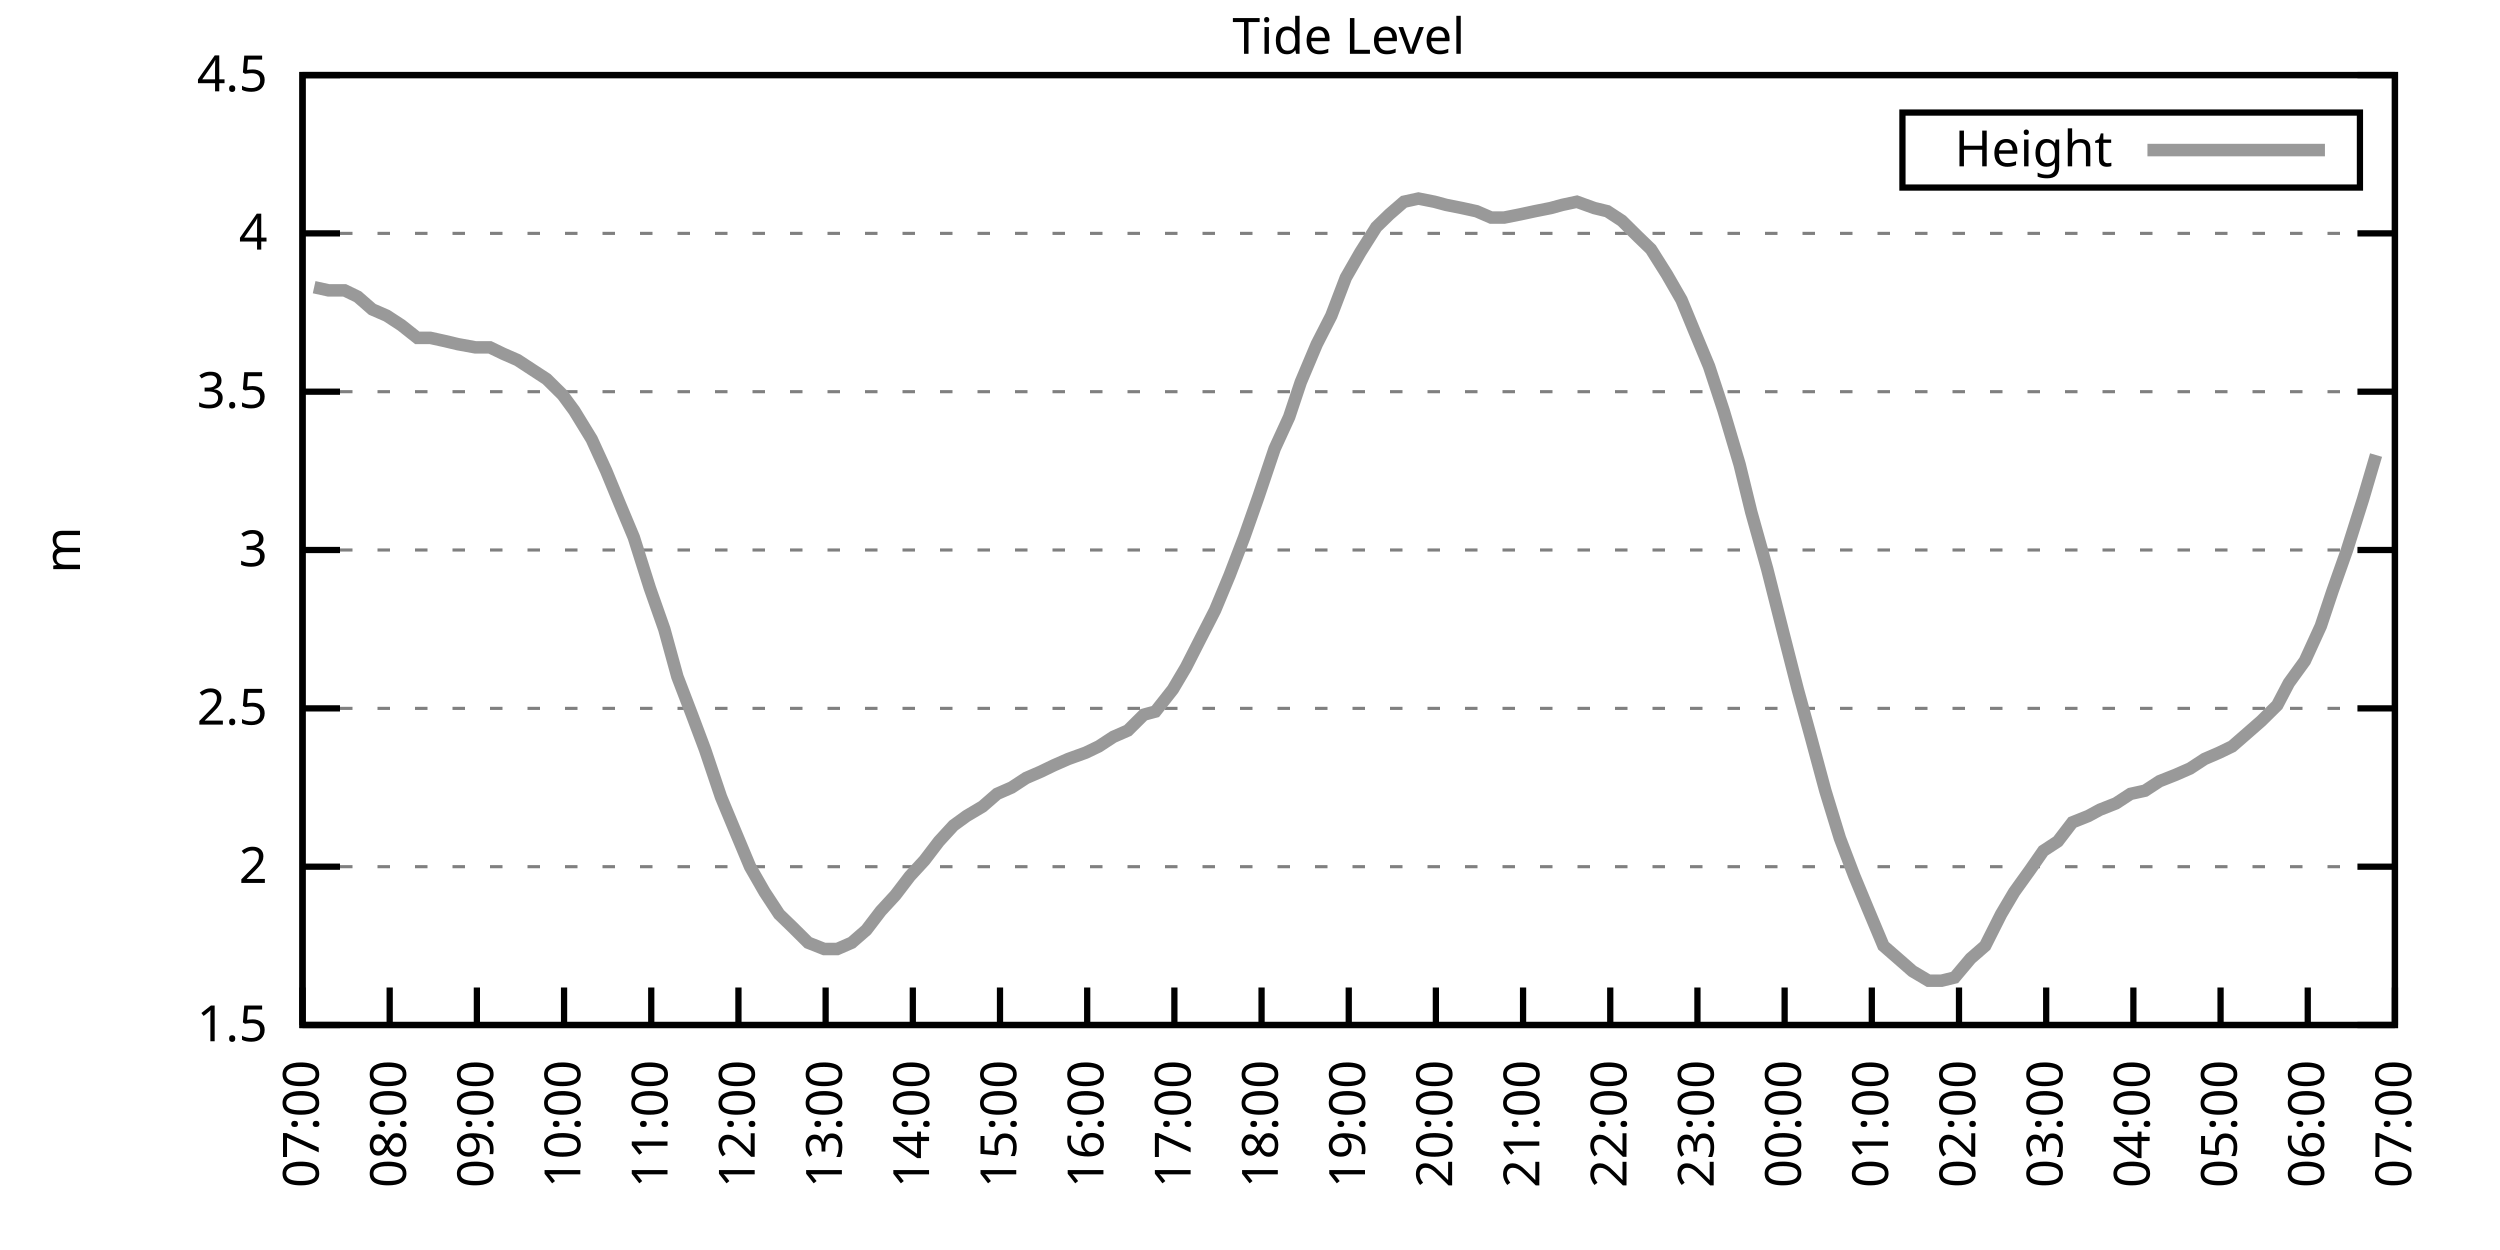
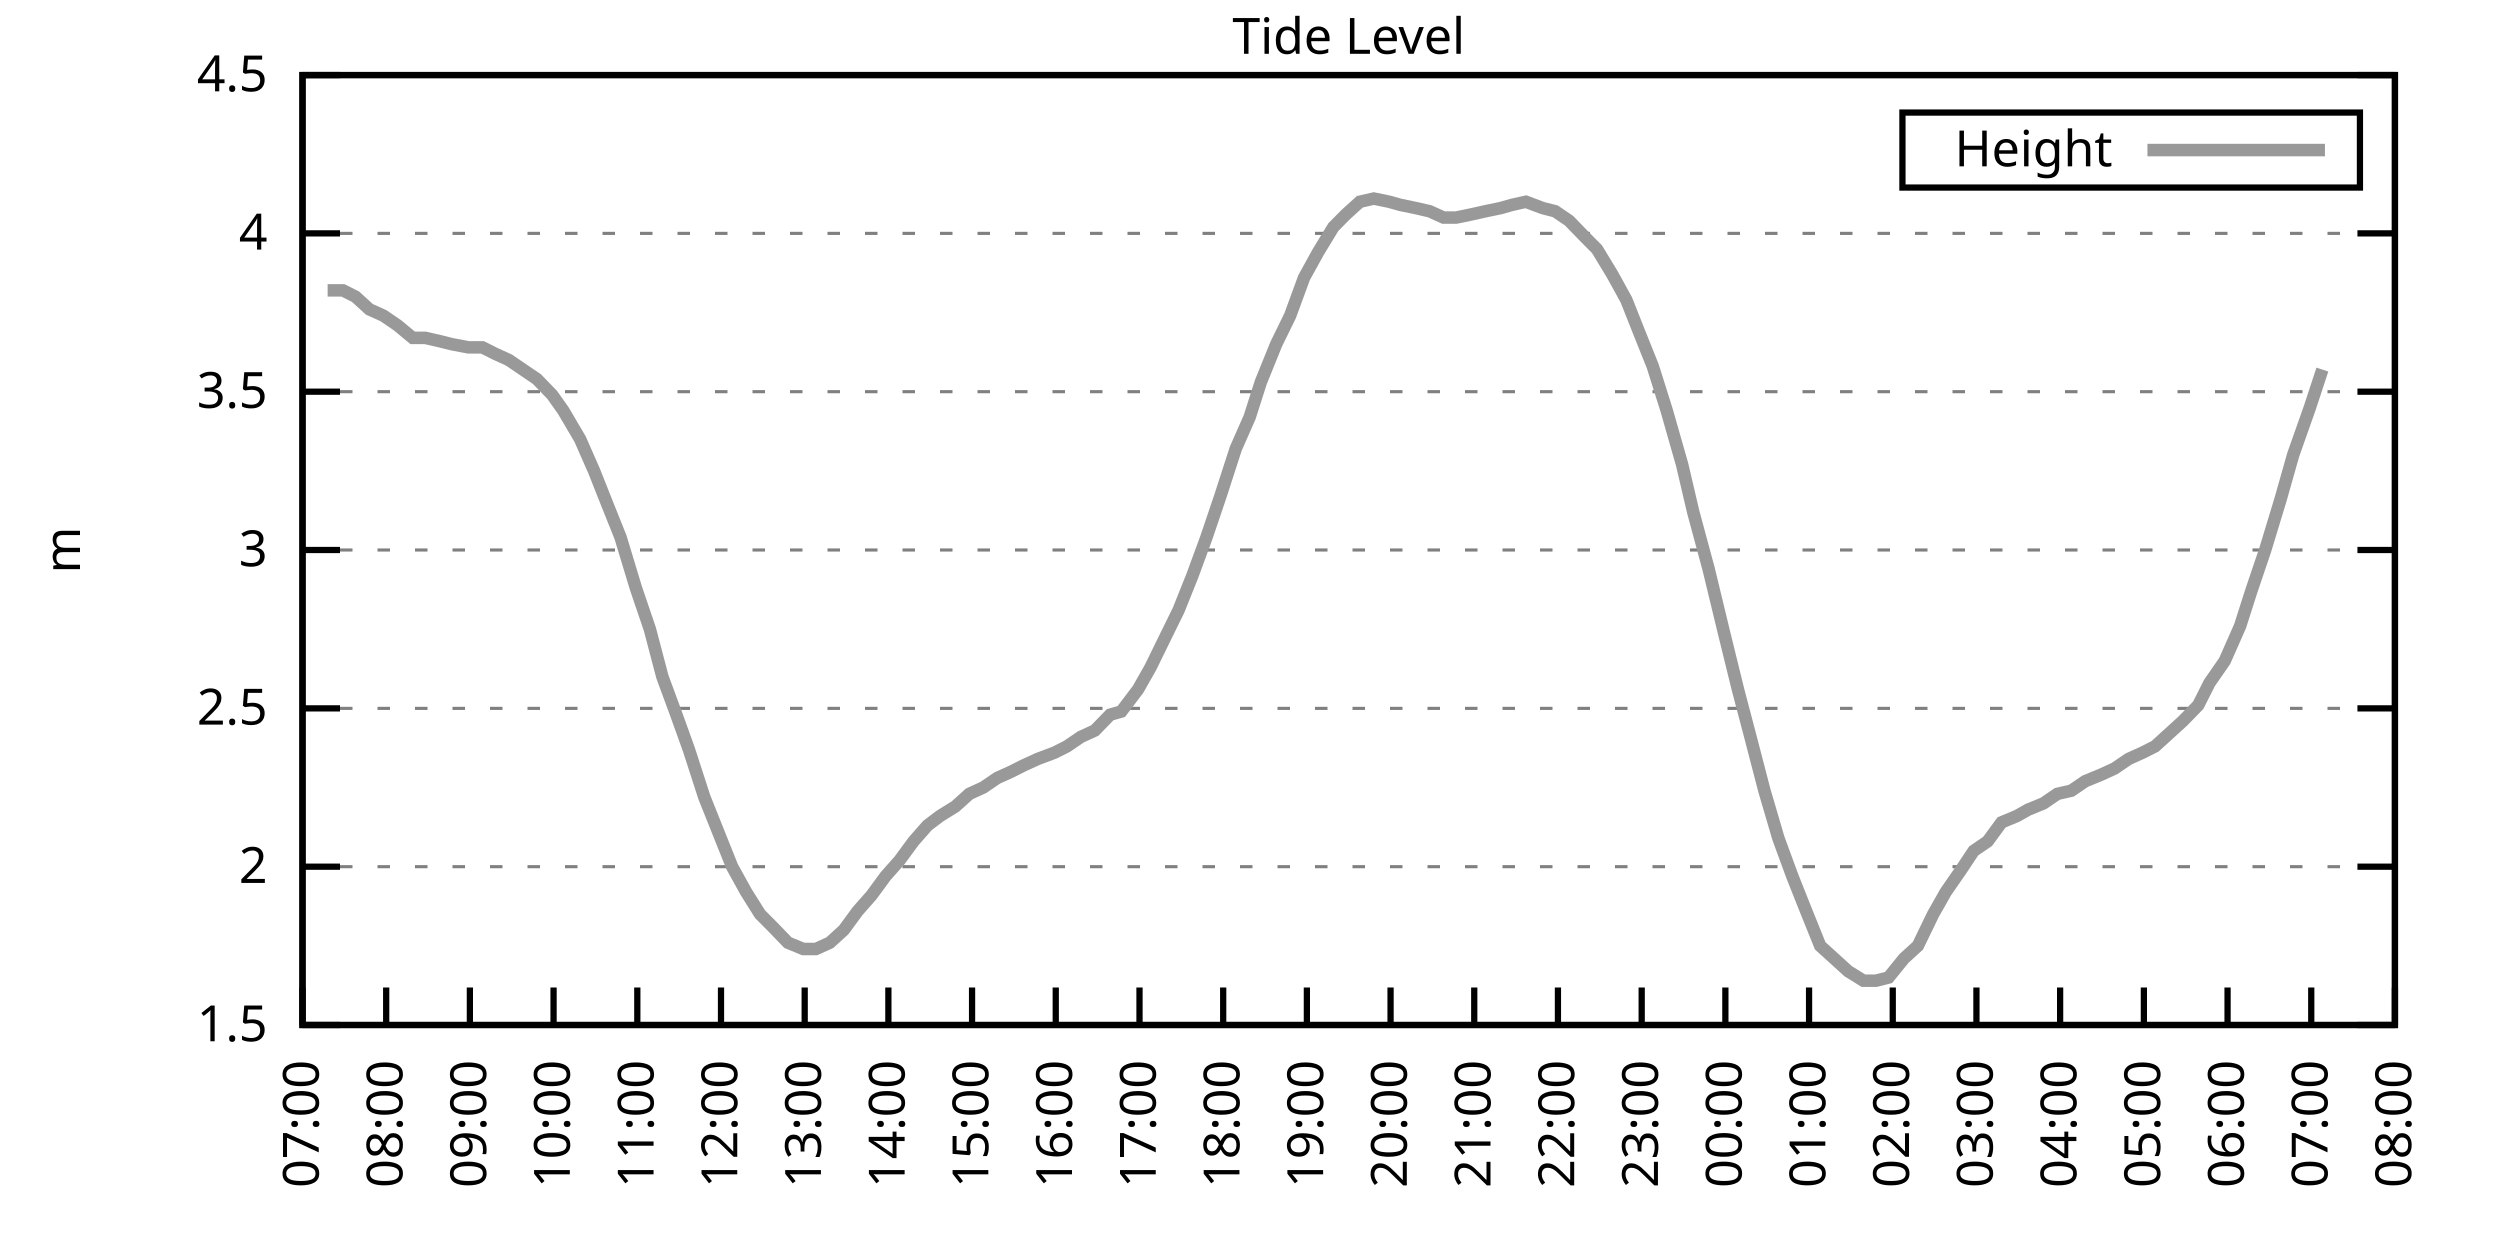
<svg xmlns="http://www.w3.org/2000/svg" xmlns:xlink="http://www.w3.org/1999/xlink" width="400" height="200" viewBox="0 0 400 200">
  <g id="gnuplot_canvas">
    <rect x="0" y="0" width="400" height="200" fill="none" />
    <defs>
      <circle id="gpDot" r="0.5" stroke-width="0.5" stroke="currentColor" />
      <path id="gpPt0" stroke-width="0.333" stroke="currentColor" d="M-1,0 h2 M0,-1 v2" />
      <path id="gpPt1" stroke-width="0.333" stroke="currentColor" d="M-1,-1 L1,1 M1,-1 L-1,1" />
      <path id="gpPt2" stroke-width="0.333" stroke="currentColor" d="M-1,0 L1,0 M0,-1 L0,1 M-1,-1 L1,1 M-1,1 L1,-1" />
      <rect id="gpPt3" stroke-width="0.333" stroke="currentColor" x="-1" y="-1" width="2" height="2" />
      <rect id="gpPt4" stroke-width="0.333" stroke="currentColor" fill="currentColor" x="-1" y="-1" width="2" height="2" />
      <circle id="gpPt5" stroke-width="0.333" stroke="currentColor" cx="0" cy="0" r="1" />
      <use xlink:href="#gpPt5" id="gpPt6" fill="currentColor" stroke="none" />
      <path id="gpPt7" stroke-width="0.333" stroke="currentColor" d="M0,-1.33 L-1.33,0.67 L1.33,0.67 z" />
      <use xlink:href="#gpPt7" id="gpPt8" fill="currentColor" stroke="none" />
      <use xlink:href="#gpPt7" id="gpPt9" stroke="currentColor" transform="rotate(180)" />
      <use xlink:href="#gpPt9" id="gpPt10" fill="currentColor" stroke="none" />
      <use xlink:href="#gpPt3" id="gpPt11" stroke="currentColor" transform="rotate(45)" />
      <use xlink:href="#gpPt11" id="gpPt12" fill="currentColor" stroke="none" />
      <path id="gpPt13" stroke-width="0.333" stroke="currentColor" d="M0,1.330 L1.265,0.411 L0.782,-1.067 L-0.782,-1.076 L-1.265,0.411 z" />
      <use xlink:href="#gpPt13" id="gpPt14" fill="currentColor" stroke="none" />
      <filter id="textbox" filterUnits="objectBoundingBox" x="0" y="0" height="1" width="1">
        <feFlood flood-color="white" flood-opacity="1" result="bgnd" />
        <feComposite in="SourceGraphic" in2="bgnd" operator="atop" />
      </filter>
      <filter id="greybox" filterUnits="objectBoundingBox" x="0" y="0" height="1" width="1">
        <feFlood flood-color="lightgrey" flood-opacity="1" result="grey" />
        <feComposite in="SourceGraphic" in2="grey" operator="atop" />
      </filter>
    </defs>
    <g fill="none" color="white" stroke="currentColor" stroke-width="1.00" stroke-linecap="butt" stroke-linejoin="miter">
</g>
    <g fill="none" color="black" stroke="currentColor" stroke-width="1.00" stroke-linecap="butt" stroke-linejoin="miter">
      <g stroke="none" shape-rendering="crispEdges">
        <polygon fill="rgb(255, 255, 255)" points="48.40,164.00 383.18,164.00 383.18,12.02 48.40,12.02 " />
      </g>
    </g>
    <g fill="none" color="black" stroke="currentColor" stroke-width="1.00" stroke-linecap="butt" stroke-linejoin="miter">
</g>
    <g fill="none" color="black" stroke="black" stroke-width="0.50" stroke-linecap="butt" stroke-linejoin="miter">
</g>
    <g fill="none" color="gray" stroke="currentColor" stroke-width="0.50" stroke-linecap="butt" stroke-linejoin="miter">
      <path stroke="gray" stroke-dasharray="2,4" class="gridline" d="M48.40,164.00 L383.19,164.00  " />
    </g>
    <g fill="none" color="gray" stroke="gray" stroke-width="1.00" stroke-linecap="butt" stroke-linejoin="miter">
</g>
    <g fill="none" color="black" stroke="currentColor" stroke-width="1.00" stroke-linecap="butt" stroke-linejoin="miter">
      <path stroke="black" d="M48.40,164.00 L54.40,164.00 M383.19,164.00 L377.19,164.00  " />
      <g transform="translate(42.80,166.60)" stroke="none" fill="black" font-family="Sans" font-size="8.00" text-anchor="end">
        <text>
          <tspan font-family="Sans"> 1.5</tspan>
        </text>
      </g>
    </g>
    <g fill="none" color="black" stroke="currentColor" stroke-width="1.00" stroke-linecap="butt" stroke-linejoin="miter">
</g>
    <g fill="none" color="black" stroke="black" stroke-width="0.50" stroke-linecap="butt" stroke-linejoin="miter">
</g>
    <g fill="none" color="gray" stroke="currentColor" stroke-width="0.50" stroke-linecap="butt" stroke-linejoin="miter">
      <path stroke="gray" stroke-dasharray="2,4" class="gridline" d="M48.40,138.67 L383.19,138.67  " />
    </g>
    <g fill="none" color="gray" stroke="gray" stroke-width="1.00" stroke-linecap="butt" stroke-linejoin="miter">
</g>
    <g fill="none" color="black" stroke="currentColor" stroke-width="1.00" stroke-linecap="butt" stroke-linejoin="miter">
      <path stroke="black" d="M48.40,138.67 L54.40,138.67 M383.19,138.67 L377.19,138.67  " />
      <g transform="translate(42.80,141.27)" stroke="none" fill="black" font-family="Sans" font-size="8.00" text-anchor="end">
        <text>
          <tspan font-family="Sans"> 2</tspan>
        </text>
      </g>
    </g>
    <g fill="none" color="black" stroke="currentColor" stroke-width="1.00" stroke-linecap="butt" stroke-linejoin="miter">
</g>
    <g fill="none" color="black" stroke="black" stroke-width="0.50" stroke-linecap="butt" stroke-linejoin="miter">
</g>
    <g fill="none" color="gray" stroke="currentColor" stroke-width="0.50" stroke-linecap="butt" stroke-linejoin="miter">
      <path stroke="gray" stroke-dasharray="2,4" class="gridline" d="M48.40,113.34 L383.19,113.34  " />
    </g>
    <g fill="none" color="gray" stroke="gray" stroke-width="1.00" stroke-linecap="butt" stroke-linejoin="miter">
</g>
    <g fill="none" color="black" stroke="currentColor" stroke-width="1.00" stroke-linecap="butt" stroke-linejoin="miter">
      <path stroke="black" d="M48.40,113.34 L54.40,113.34 M383.19,113.34 L377.19,113.34  " />
      <g transform="translate(42.80,115.94)" stroke="none" fill="black" font-family="Sans" font-size="8.00" text-anchor="end">
        <text>
          <tspan font-family="Sans"> 2.5</tspan>
        </text>
      </g>
    </g>
    <g fill="none" color="black" stroke="currentColor" stroke-width="1.00" stroke-linecap="butt" stroke-linejoin="miter">
</g>
    <g fill="none" color="black" stroke="black" stroke-width="0.50" stroke-linecap="butt" stroke-linejoin="miter">
</g>
    <g fill="none" color="gray" stroke="currentColor" stroke-width="0.50" stroke-linecap="butt" stroke-linejoin="miter">
      <path stroke="gray" stroke-dasharray="2,4" class="gridline" d="M48.40,88.00 L383.19,88.00  " />
    </g>
    <g fill="none" color="gray" stroke="gray" stroke-width="1.00" stroke-linecap="butt" stroke-linejoin="miter">
</g>
    <g fill="none" color="black" stroke="currentColor" stroke-width="1.00" stroke-linecap="butt" stroke-linejoin="miter">
      <path stroke="black" d="M48.40,88.00 L54.40,88.00 M383.19,88.00 L377.19,88.00  " />
      <g transform="translate(42.80,90.60)" stroke="none" fill="black" font-family="Sans" font-size="8.00" text-anchor="end">
        <text>
          <tspan font-family="Sans"> 3</tspan>
        </text>
      </g>
    </g>
    <g fill="none" color="black" stroke="currentColor" stroke-width="1.00" stroke-linecap="butt" stroke-linejoin="miter">
</g>
    <g fill="none" color="black" stroke="black" stroke-width="0.50" stroke-linecap="butt" stroke-linejoin="miter">
</g>
    <g fill="none" color="gray" stroke="currentColor" stroke-width="0.50" stroke-linecap="butt" stroke-linejoin="miter">
      <path stroke="gray" stroke-dasharray="2,4" class="gridline" d="M48.40,62.67 L383.19,62.67  " />
    </g>
    <g fill="none" color="gray" stroke="gray" stroke-width="1.00" stroke-linecap="butt" stroke-linejoin="miter">
</g>
    <g fill="none" color="black" stroke="currentColor" stroke-width="1.00" stroke-linecap="butt" stroke-linejoin="miter">
      <path stroke="black" d="M48.40,62.67 L54.40,62.67 M383.19,62.67 L377.19,62.67  " />
      <g transform="translate(42.80,65.27)" stroke="none" fill="black" font-family="Sans" font-size="8.00" text-anchor="end">
        <text>
          <tspan font-family="Sans"> 3.5</tspan>
        </text>
      </g>
    </g>
    <g fill="none" color="black" stroke="currentColor" stroke-width="1.00" stroke-linecap="butt" stroke-linejoin="miter">
</g>
    <g fill="none" color="black" stroke="black" stroke-width="0.50" stroke-linecap="butt" stroke-linejoin="miter">
</g>
    <g fill="none" color="gray" stroke="currentColor" stroke-width="0.50" stroke-linecap="butt" stroke-linejoin="miter">
      <path stroke="gray" stroke-dasharray="2,4" class="gridline" d="M48.40,37.34 L383.19,37.34  " />
    </g>
    <g fill="none" color="gray" stroke="gray" stroke-width="1.00" stroke-linecap="butt" stroke-linejoin="miter">
</g>
    <g fill="none" color="black" stroke="currentColor" stroke-width="1.00" stroke-linecap="butt" stroke-linejoin="miter">
      <path stroke="black" d="M48.40,37.34 L54.40,37.34 M383.19,37.34 L377.19,37.34  " />
      <g transform="translate(42.80,39.94)" stroke="none" fill="black" font-family="Sans" font-size="8.00" text-anchor="end">
        <text>
          <tspan font-family="Sans"> 4</tspan>
        </text>
      </g>
    </g>
    <g fill="none" color="black" stroke="currentColor" stroke-width="1.00" stroke-linecap="butt" stroke-linejoin="miter">
</g>
    <g fill="none" color="black" stroke="black" stroke-width="0.50" stroke-linecap="butt" stroke-linejoin="miter">
</g>
    <g fill="none" color="gray" stroke="currentColor" stroke-width="0.50" stroke-linecap="butt" stroke-linejoin="miter">
      <path stroke="gray" stroke-dasharray="2,4" class="gridline" d="M48.40,12.01 L383.19,12.01  " />
    </g>
    <g fill="none" color="gray" stroke="gray" stroke-width="1.00" stroke-linecap="butt" stroke-linejoin="miter">
</g>
    <g fill="none" color="black" stroke="currentColor" stroke-width="1.00" stroke-linecap="butt" stroke-linejoin="miter">
      <path stroke="black" d="M48.40,12.01 L54.40,12.01 M383.19,12.01 L377.19,12.01  " />
      <g transform="translate(42.80,14.61)" stroke="none" fill="black" font-family="Sans" font-size="8.00" text-anchor="end">
        <text>
          <tspan font-family="Sans"> 4.5</tspan>
        </text>
      </g>
    </g>
    <g fill="none" color="black" stroke="currentColor" stroke-width="1.00" stroke-linecap="butt" stroke-linejoin="miter">
      <path stroke="black" d="M48.40,164.00 L48.40,158.00  " />
      <g transform="translate(51.00,169.60) rotate(270.00)" stroke="none" fill="black" font-family="Sans" font-size="8.00" text-anchor="end">
        <text>
          <tspan font-family="Sans">07:00</tspan>
        </text>
      </g>
    </g>
    <g fill="none" color="black" stroke="currentColor" stroke-width="1.00" stroke-linecap="butt" stroke-linejoin="miter">
-       <path stroke="black" d="M62.35,164.00 L62.35,158.00  " />
-       <g transform="translate(64.95,169.60) rotate(270.00)" stroke="none" fill="black" font-family="Sans" font-size="8.00" text-anchor="end">
+       <path stroke="black" d="M61.79,164.00 L61.79,158.00  " />
+       <g transform="translate(64.39,169.60) rotate(270.00)" stroke="none" fill="black" font-family="Sans" font-size="8.00" text-anchor="end">
        <text>
          <tspan font-family="Sans">08:00</tspan>
        </text>
      </g>
    </g>
    <g fill="none" color="black" stroke="currentColor" stroke-width="1.00" stroke-linecap="butt" stroke-linejoin="miter">
-       <path stroke="black" d="M76.30,164.00 L76.30,158.00  " />
-       <g transform="translate(78.90,169.60) rotate(270.00)" stroke="none" fill="black" font-family="Sans" font-size="8.00" text-anchor="end">
+       <path stroke="black" d="M75.18,164.00 L75.18,158.00  " />
+       <g transform="translate(77.78,169.60) rotate(270.00)" stroke="none" fill="black" font-family="Sans" font-size="8.00" text-anchor="end">
        <text>
          <tspan font-family="Sans">09:00</tspan>
        </text>
      </g>
    </g>
    <g fill="none" color="black" stroke="currentColor" stroke-width="1.00" stroke-linecap="butt" stroke-linejoin="miter">
-       <path stroke="black" d="M90.25,164.00 L90.25,158.00  " />
-       <g transform="translate(92.85,169.60) rotate(270.00)" stroke="none" fill="black" font-family="Sans" font-size="8.00" text-anchor="end">
+       <path stroke="black" d="M88.57,164.00 L88.57,158.00  " />
+       <g transform="translate(91.17,169.60) rotate(270.00)" stroke="none" fill="black" font-family="Sans" font-size="8.00" text-anchor="end">
        <text>
          <tspan font-family="Sans">10:00</tspan>
        </text>
      </g>
    </g>
    <g fill="none" color="black" stroke="currentColor" stroke-width="1.00" stroke-linecap="butt" stroke-linejoin="miter">
-       <path stroke="black" d="M104.20,164.00 L104.20,158.00  " />
-       <g transform="translate(106.80,169.60) rotate(270.00)" stroke="none" fill="black" font-family="Sans" font-size="8.00" text-anchor="end">
+       <path stroke="black" d="M101.97,164.00 L101.97,158.00  " />
+       <g transform="translate(104.57,169.60) rotate(270.00)" stroke="none" fill="black" font-family="Sans" font-size="8.00" text-anchor="end">
        <text>
          <tspan font-family="Sans">11:00</tspan>
        </text>
      </g>
    </g>
    <g fill="none" color="black" stroke="currentColor" stroke-width="1.00" stroke-linecap="butt" stroke-linejoin="miter">
-       <path stroke="black" d="M118.15,164.00 L118.15,158.00  " />
-       <g transform="translate(120.75,169.60) rotate(270.00)" stroke="none" fill="black" font-family="Sans" font-size="8.00" text-anchor="end">
+       <path stroke="black" d="M115.36,164.00 L115.36,158.00  " />
+       <g transform="translate(117.96,169.60) rotate(270.00)" stroke="none" fill="black" font-family="Sans" font-size="8.00" text-anchor="end">
        <text>
          <tspan font-family="Sans">12:00</tspan>
        </text>
      </g>
    </g>
    <g fill="none" color="black" stroke="currentColor" stroke-width="1.00" stroke-linecap="butt" stroke-linejoin="miter">
-       <path stroke="black" d="M132.10,164.00 L132.10,158.00  " />
-       <g transform="translate(134.70,169.60) rotate(270.00)" stroke="none" fill="black" font-family="Sans" font-size="8.00" text-anchor="end">
+       <path stroke="black" d="M128.75,164.00 L128.75,158.00  " />
+       <g transform="translate(131.35,169.60) rotate(270.00)" stroke="none" fill="black" font-family="Sans" font-size="8.00" text-anchor="end">
        <text>
          <tspan font-family="Sans">13:00</tspan>
        </text>
      </g>
    </g>
    <g fill="none" color="black" stroke="currentColor" stroke-width="1.00" stroke-linecap="butt" stroke-linejoin="miter">
-       <path stroke="black" d="M146.05,164.00 L146.05,158.00  " />
-       <g transform="translate(148.65,169.60) rotate(270.00)" stroke="none" fill="black" font-family="Sans" font-size="8.00" text-anchor="end">
+       <path stroke="black" d="M142.14,164.00 L142.14,158.00  " />
+       <g transform="translate(144.74,169.60) rotate(270.00)" stroke="none" fill="black" font-family="Sans" font-size="8.00" text-anchor="end">
        <text>
          <tspan font-family="Sans">14:00</tspan>
        </text>
      </g>
    </g>
    <g fill="none" color="black" stroke="currentColor" stroke-width="1.00" stroke-linecap="butt" stroke-linejoin="miter">
-       <path stroke="black" d="M160.00,164.00 L160.00,158.00  " />
-       <g transform="translate(162.60,169.60) rotate(270.00)" stroke="none" fill="black" font-family="Sans" font-size="8.00" text-anchor="end">
+       <path stroke="black" d="M155.53,164.00 L155.53,158.00  " />
+       <g transform="translate(158.13,169.60) rotate(270.00)" stroke="none" fill="black" font-family="Sans" font-size="8.00" text-anchor="end">
        <text>
          <tspan font-family="Sans">15:00</tspan>
        </text>
      </g>
    </g>
    <g fill="none" color="black" stroke="currentColor" stroke-width="1.00" stroke-linecap="butt" stroke-linejoin="miter">
-       <path stroke="black" d="M173.95,164.00 L173.95,158.00  " />
-       <g transform="translate(176.55,169.60) rotate(270.00)" stroke="none" fill="black" font-family="Sans" font-size="8.00" text-anchor="end">
+       <path stroke="black" d="M168.92,164.00 L168.92,158.00  " />
+       <g transform="translate(171.52,169.60) rotate(270.00)" stroke="none" fill="black" font-family="Sans" font-size="8.00" text-anchor="end">
        <text>
          <tspan font-family="Sans">16:00</tspan>
        </text>
      </g>
    </g>
    <g fill="none" color="black" stroke="currentColor" stroke-width="1.00" stroke-linecap="butt" stroke-linejoin="miter">
-       <path stroke="black" d="M187.90,164.00 L187.90,158.00  " />
-       <g transform="translate(190.50,169.60) rotate(270.00)" stroke="none" fill="black" font-family="Sans" font-size="8.00" text-anchor="end">
+       <path stroke="black" d="M182.32,164.00 L182.32,158.00  " />
+       <g transform="translate(184.92,169.60) rotate(270.00)" stroke="none" fill="black" font-family="Sans" font-size="8.00" text-anchor="end">
        <text>
          <tspan font-family="Sans">17:00</tspan>
        </text>
      </g>
    </g>
    <g fill="none" color="black" stroke="currentColor" stroke-width="1.00" stroke-linecap="butt" stroke-linejoin="miter">
-       <path stroke="black" d="M201.85,164.00 L201.85,158.00  " />
-       <g transform="translate(204.45,169.60) rotate(270.00)" stroke="none" fill="black" font-family="Sans" font-size="8.00" text-anchor="end">
+       <path stroke="black" d="M195.71,164.00 L195.71,158.00  " />
+       <g transform="translate(198.31,169.60) rotate(270.00)" stroke="none" fill="black" font-family="Sans" font-size="8.00" text-anchor="end">
        <text>
          <tspan font-family="Sans">18:00</tspan>
        </text>
      </g>
    </g>
    <g fill="none" color="black" stroke="currentColor" stroke-width="1.00" stroke-linecap="butt" stroke-linejoin="miter">
-       <path stroke="black" d="M215.80,164.00 L215.80,158.00  " />
-       <g transform="translate(218.40,169.60) rotate(270.00)" stroke="none" fill="black" font-family="Sans" font-size="8.00" text-anchor="end">
+       <path stroke="black" d="M209.10,164.00 L209.10,158.00  " />
+       <g transform="translate(211.70,169.60) rotate(270.00)" stroke="none" fill="black" font-family="Sans" font-size="8.00" text-anchor="end">
        <text>
          <tspan font-family="Sans">19:00</tspan>
        </text>
      </g>
    </g>
    <g fill="none" color="black" stroke="currentColor" stroke-width="1.00" stroke-linecap="butt" stroke-linejoin="miter">
-       <path stroke="black" d="M229.74,164.00 L229.74,158.00  " />
-       <g transform="translate(232.34,169.60) rotate(270.00)" stroke="none" fill="black" font-family="Sans" font-size="8.00" text-anchor="end">
+       <path stroke="black" d="M222.49,164.00 L222.49,158.00  " />
+       <g transform="translate(225.09,169.60) rotate(270.00)" stroke="none" fill="black" font-family="Sans" font-size="8.00" text-anchor="end">
        <text>
          <tspan font-family="Sans">20:00</tspan>
        </text>
      </g>
    </g>
    <g fill="none" color="black" stroke="currentColor" stroke-width="1.00" stroke-linecap="butt" stroke-linejoin="miter">
-       <path stroke="black" d="M243.69,164.00 L243.69,158.00  " />
-       <g transform="translate(246.29,169.60) rotate(270.00)" stroke="none" fill="black" font-family="Sans" font-size="8.00" text-anchor="end">
+       <path stroke="black" d="M235.88,164.00 L235.88,158.00  " />
+       <g transform="translate(238.48,169.60) rotate(270.00)" stroke="none" fill="black" font-family="Sans" font-size="8.00" text-anchor="end">
        <text>
          <tspan font-family="Sans">21:00</tspan>
        </text>
      </g>
    </g>
    <g fill="none" color="black" stroke="currentColor" stroke-width="1.00" stroke-linecap="butt" stroke-linejoin="miter">
-       <path stroke="black" d="M257.64,164.00 L257.64,158.00  " />
-       <g transform="translate(260.24,169.60) rotate(270.00)" stroke="none" fill="black" font-family="Sans" font-size="8.00" text-anchor="end">
+       <path stroke="black" d="M249.27,164.00 L249.27,158.00  " />
+       <g transform="translate(251.87,169.60) rotate(270.00)" stroke="none" fill="black" font-family="Sans" font-size="8.00" text-anchor="end">
        <text>
          <tspan font-family="Sans">22:00</tspan>
        </text>
      </g>
    </g>
    <g fill="none" color="black" stroke="currentColor" stroke-width="1.00" stroke-linecap="butt" stroke-linejoin="miter">
-       <path stroke="black" d="M271.59,164.00 L271.59,158.00  " />
-       <g transform="translate(274.19,169.60) rotate(270.00)" stroke="none" fill="black" font-family="Sans" font-size="8.00" text-anchor="end">
+       <path stroke="black" d="M262.67,164.00 L262.67,158.00  " />
+       <g transform="translate(265.27,169.60) rotate(270.00)" stroke="none" fill="black" font-family="Sans" font-size="8.00" text-anchor="end">
        <text>
          <tspan font-family="Sans">23:00</tspan>
        </text>
      </g>
    </g>
    <g fill="none" color="black" stroke="currentColor" stroke-width="1.00" stroke-linecap="butt" stroke-linejoin="miter">
-       <path stroke="black" d="M285.54,164.00 L285.54,158.00  " />
-       <g transform="translate(288.14,169.60) rotate(270.00)" stroke="none" fill="black" font-family="Sans" font-size="8.00" text-anchor="end">
+       <path stroke="black" d="M276.06,164.00 L276.06,158.00  " />
+       <g transform="translate(278.66,169.60) rotate(270.00)" stroke="none" fill="black" font-family="Sans" font-size="8.00" text-anchor="end">
        <text>
          <tspan font-family="Sans">00:00</tspan>
        </text>
      </g>
    </g>
    <g fill="none" color="black" stroke="currentColor" stroke-width="1.00" stroke-linecap="butt" stroke-linejoin="miter">
-       <path stroke="black" d="M299.49,164.00 L299.49,158.00  " />
-       <g transform="translate(302.09,169.60) rotate(270.00)" stroke="none" fill="black" font-family="Sans" font-size="8.00" text-anchor="end">
+       <path stroke="black" d="M289.45,164.00 L289.45,158.00  " />
+       <g transform="translate(292.05,169.60) rotate(270.00)" stroke="none" fill="black" font-family="Sans" font-size="8.00" text-anchor="end">
        <text>
          <tspan font-family="Sans">01:00</tspan>
        </text>
      </g>
    </g>
    <g fill="none" color="black" stroke="currentColor" stroke-width="1.00" stroke-linecap="butt" stroke-linejoin="miter">
-       <path stroke="black" d="M313.44,164.00 L313.44,158.00  " />
-       <g transform="translate(316.04,169.60) rotate(270.00)" stroke="none" fill="black" font-family="Sans" font-size="8.00" text-anchor="end">
+       <path stroke="black" d="M302.84,164.00 L302.84,158.00  " />
+       <g transform="translate(305.44,169.60) rotate(270.00)" stroke="none" fill="black" font-family="Sans" font-size="8.00" text-anchor="end">
        <text>
          <tspan font-family="Sans">02:00</tspan>
        </text>
      </g>
    </g>
    <g fill="none" color="black" stroke="currentColor" stroke-width="1.00" stroke-linecap="butt" stroke-linejoin="miter">
-       <path stroke="black" d="M327.39,164.00 L327.39,158.00  " />
-       <g transform="translate(329.99,169.60) rotate(270.00)" stroke="none" fill="black" font-family="Sans" font-size="8.00" text-anchor="end">
+       <path stroke="black" d="M316.23,164.00 L316.23,158.00  " />
+       <g transform="translate(318.83,169.60) rotate(270.00)" stroke="none" fill="black" font-family="Sans" font-size="8.00" text-anchor="end">
        <text>
          <tspan font-family="Sans">03:00</tspan>
        </text>
      </g>
    </g>
    <g fill="none" color="black" stroke="currentColor" stroke-width="1.00" stroke-linecap="butt" stroke-linejoin="miter">
-       <path stroke="black" d="M341.34,164.00 L341.34,158.00  " />
-       <g transform="translate(343.94,169.60) rotate(270.00)" stroke="none" fill="black" font-family="Sans" font-size="8.00" text-anchor="end">
+       <path stroke="black" d="M329.62,164.00 L329.62,158.00  " />
+       <g transform="translate(332.22,169.60) rotate(270.00)" stroke="none" fill="black" font-family="Sans" font-size="8.00" text-anchor="end">
        <text>
          <tspan font-family="Sans">04:00</tspan>
        </text>
      </g>
    </g>
    <g fill="none" color="black" stroke="currentColor" stroke-width="1.00" stroke-linecap="butt" stroke-linejoin="miter">
-       <path stroke="black" d="M355.29,164.00 L355.29,158.00  " />
-       <g transform="translate(357.89,169.60) rotate(270.00)" stroke="none" fill="black" font-family="Sans" font-size="8.00" text-anchor="end">
+       <path stroke="black" d="M343.02,164.00 L343.02,158.00  " />
+       <g transform="translate(345.62,169.60) rotate(270.00)" stroke="none" fill="black" font-family="Sans" font-size="8.00" text-anchor="end">
        <text>
          <tspan font-family="Sans">05:00</tspan>
        </text>
      </g>
    </g>
    <g fill="none" color="black" stroke="currentColor" stroke-width="1.00" stroke-linecap="butt" stroke-linejoin="miter">
-       <path stroke="black" d="M369.24,164.00 L369.24,158.00  " />
-       <g transform="translate(371.84,169.60) rotate(270.00)" stroke="none" fill="black" font-family="Sans" font-size="8.00" text-anchor="end">
+       <path stroke="black" d="M356.41,164.00 L356.41,158.00  " />
+       <g transform="translate(359.01,169.60) rotate(270.00)" stroke="none" fill="black" font-family="Sans" font-size="8.00" text-anchor="end">
        <text>
          <tspan font-family="Sans">06:00</tspan>
+         </text>
+       </g>
+     </g>
+     <g fill="none" color="black" stroke="currentColor" stroke-width="1.00" stroke-linecap="butt" stroke-linejoin="miter">
+       <path stroke="black" d="M369.80,164.00 L369.80,158.00  " />
+       <g transform="translate(372.40,169.60) rotate(270.00)" stroke="none" fill="black" font-family="Sans" font-size="8.00" text-anchor="end">
+         <text>
+           <tspan font-family="Sans">07:00</tspan>
        </text>
      </g>
    </g>
    <g fill="none" color="black" stroke="currentColor" stroke-width="1.00" stroke-linecap="butt" stroke-linejoin="miter">
      <path stroke="black" d="M383.19,164.00 L383.19,158.00  " />
      <g transform="translate(385.79,169.60) rotate(270.00)" stroke="none" fill="black" font-family="Sans" font-size="8.00" text-anchor="end">
        <text>
-           <tspan font-family="Sans">07:00</tspan>
+           <tspan font-family="Sans">08:00</tspan>
        </text>
      </g>
    </g>
    <g fill="none" color="black" stroke="currentColor" stroke-width="1.00" stroke-linecap="butt" stroke-linejoin="miter">
</g>
    <g fill="none" color="black" stroke="currentColor" stroke-width="1.00" stroke-linecap="butt" stroke-linejoin="miter">
      <path stroke="black" d="M48.40,12.01 L48.40,164.00 L383.19,164.00 L383.19,12.01 L48.40,12.01 Z  " />
    </g>
    <g fill="none" color="black" stroke="currentColor" stroke-width="1.00" stroke-linecap="butt" stroke-linejoin="miter">
</g>
    <g fill="none" color="black" stroke="currentColor" stroke-width="1.00" stroke-linecap="butt" stroke-linejoin="miter">
      <path stroke="black" d="M304.39,30.01 L304.39,18.01 L377.59,18.01 L377.59,30.01 L304.39,30.01 Z  " />
    </g>
    <g id="Tide_level_plot_1">
      <g fill="none" color="white" stroke="black" stroke-width="2.00" stroke-linecap="butt" stroke-linejoin="miter">
</g>
      <g fill="none" color="black" stroke="currentColor" stroke-width="2.00" stroke-linecap="butt" stroke-linejoin="miter">
        <g transform="translate(337.99,26.61)" stroke="none" fill="black" font-family="Sans" font-size="8.00" text-anchor="end">
          <text>
            <tspan font-family="Sans">Height</tspan>
          </text>
        </g>
      </g>
      <g fill="none" color="black" stroke="currentColor" stroke-width="2.00" stroke-linecap="butt" stroke-linejoin="miter">
-         <path stroke="rgb(153, 153, 153)" d="M343.59,24.01 L371.99,24.01 M50.26,45.95 L52.58,46.46 L55.14,46.46 L57.23,47.47 L59.56,49.50 L61.88,50.51   L64.21,52.03 L66.77,54.06 L68.86,54.06 L71.18,54.57 L73.28,55.07 L76.07,55.58 L78.39,55.58 L80.48,56.59   L82.81,57.61 L85.13,59.13 L87.46,60.65 L90.02,63.18 L91.88,65.71 L94.67,70.27 L96.99,75.34 L99.08,80.41   L101.41,85.98 L103.97,94.08 L106.29,100.67 L108.38,108.27 L110.71,114.35 L112.80,119.92 L115.36,127.52 L117.68,133.10   L120.01,138.67 L122.33,142.72 L124.66,146.27 L126.75,148.29 L129.31,150.83 L131.87,151.84 L133.96,151.84 L136.28,150.83   L138.61,148.80 L140.93,145.76 L143.26,143.23 L145.58,140.19 L147.91,137.66 L150.23,134.62 L152.56,132.08 L154.65,130.56   L157.21,129.04 L159.53,127.02 L161.86,126.00 L164.18,124.48 L166.51,123.47 L168.60,122.46 L170.92,121.44 L173.71,120.43   L175.81,119.42 L178.13,117.90 L180.46,116.88 L183.01,114.35 L184.87,113.84 L187.66,110.30 L189.76,106.75 L192.08,102.19   L194.41,97.63 L196.73,92.06 L199.06,85.98 L201.38,79.39 L203.94,71.79 L206.26,66.73 L208.12,61.15 L210.68,55.07   L213.01,50.51 L215.33,44.43 L217.65,40.38 L220.21,36.33 L222.30,34.30 L224.63,32.28 L226.95,31.77 L229.51,32.28   L231.37,32.78 L233.93,33.29 L236.25,33.80 L238.58,34.81 L240.67,34.81 L243.23,34.30 L245.55,33.80 L248.11,33.29   L249.97,32.78 L252.30,32.28 L255.09,33.29 L257.18,33.80 L259.50,35.32 L262.06,37.85 L264.15,39.87 L266.71,43.93   L269.04,47.98 L271.13,53.05 L273.45,58.62 L275.78,65.71 L278.34,74.33 L280.20,81.93 L282.75,91.04 L285.31,101.18   L287.64,110.30 L289.73,117.90 L292.05,126.51 L294.38,134.11 L296.70,140.19 L298.80,145.25 L301.35,151.33 L303.68,153.36   L306.00,155.39 L308.56,156.91 L310.65,156.91 L312.74,156.40 L315.30,153.36 L317.63,151.33 L320.18,146.27 L322.28,142.72   L324.83,139.17 L326.93,136.14 L329.25,134.62 L331.58,131.58 L334.13,130.56 L335.99,129.55 L338.55,128.54 L340.88,127.02   L343.20,126.51 L345.53,124.99 L348.08,123.98 L350.41,122.96 L352.73,121.44 L355.06,120.43 L357.15,119.42 L359.48,117.39   L361.80,115.36 L364.36,112.83 L366.22,109.28 L368.78,105.74 L371.33,100.16 L373.19,94.59 L375.52,88.00 L378.08,79.90   L380.17,72.81  " />
+         <path stroke="rgb(153, 153, 153)" d="M343.59,24.01 L371.99,24.01 M52.42,46.46 L54.87,46.46 L56.88,47.47 L59.11,49.50 L61.35,50.51 L63.58,52.03   L66.03,54.06 L68.04,54.06 L70.27,54.57 L72.28,55.07 L74.96,55.58 L77.19,55.58 L79.20,56.59 L81.43,57.61   L83.66,59.13 L85.90,60.65 L88.35,63.18 L90.14,65.71 L92.82,70.27 L95.05,75.34 L97.06,80.41 L99.29,85.98   L101.74,94.08 L103.98,100.67 L105.98,108.27 L108.22,114.35 L110.22,119.92 L112.68,127.52 L114.91,133.10 L117.14,138.67   L119.38,142.72 L121.61,146.27 L123.62,148.29 L126.07,150.83 L128.53,151.84 L130.54,151.84 L132.77,150.83 L135.00,148.80   L137.23,145.76 L139.46,143.23 L141.69,140.19 L143.93,137.66 L146.16,134.62 L148.39,132.08 L150.40,130.56 L152.85,129.04   L155.09,127.02 L157.32,126.00 L159.55,124.48 L161.78,123.47 L163.79,122.46 L166.02,121.44 L168.70,120.43 L170.71,119.42   L172.94,117.90 L175.17,116.88 L177.63,114.35 L179.41,113.84 L182.09,110.30 L184.10,106.75 L186.33,102.19 L188.57,97.63   L190.80,92.06 L193.03,85.98 L195.26,79.39 L197.72,71.79 L199.95,66.73 L201.73,61.15 L204.19,55.07 L206.42,50.51   L208.65,44.43 L210.88,40.38 L213.34,36.33 L215.35,34.30 L217.58,32.28 L219.81,31.77 L222.27,32.28 L224.05,32.78   L226.51,33.29 L228.74,33.80 L230.97,34.81 L232.98,34.81 L235.44,34.30 L237.67,33.80 L240.12,33.29 L241.91,32.78   L244.14,32.28 L246.82,33.29 L248.83,33.80 L251.06,35.32 L253.51,37.85 L255.52,39.87 L257.98,43.93 L260.21,47.98   L262.22,53.05 L264.45,58.62 L266.68,65.71 L269.14,74.33 L270.92,81.93 L273.38,91.04 L275.83,101.18 L278.07,110.30   L280.07,117.90 L282.31,126.51 L284.54,134.11 L286.77,140.19 L288.78,145.25 L291.23,151.33 L293.47,153.36 L295.70,155.39   L298.15,156.91 L300.16,156.91 L302.17,156.40 L304.63,153.36 L306.86,151.33 L309.31,146.27 L311.32,142.72 L313.78,139.17   L315.79,136.14 L318.02,134.62 L320.25,131.58 L322.70,130.56 L324.49,129.55 L326.95,128.54 L329.18,127.02 L331.41,126.51   L333.64,124.99 L336.10,123.98 L338.33,122.96 L340.56,121.44 L342.79,120.43 L344.80,119.42 L347.03,117.39 L349.26,115.36   L351.72,112.83 L353.51,109.28 L355.96,105.74 L358.42,100.16 L360.20,94.59 L362.43,88.00 L364.89,79.90 L366.90,72.81   L369.58,65.21 L371.58,59.13  " />
      </g>
    </g>
    <g fill="none" color="black" stroke="currentColor" stroke-width="2.00" stroke-linecap="butt" stroke-linejoin="miter">
</g>
    <g fill="none" color="black" stroke="black" stroke-width="1.00" stroke-linecap="butt" stroke-linejoin="miter">
</g>
    <g fill="none" color="black" stroke="currentColor" stroke-width="1.00" stroke-linecap="butt" stroke-linejoin="miter">
      <path stroke="black" d="M48.40,12.01 L48.40,164.00 L383.19,164.00 L383.19,12.01 L48.40,12.01 Z  " />
      <g transform="translate(12.80,88.01) rotate(270.00)" stroke="none" fill="black" font-family="Sans" font-size="8.00" text-anchor="middle">
        <text>
          <tspan font-family="Sans">m</tspan>
        </text>
      </g>
    </g>
    <g fill="none" color="black" stroke="currentColor" stroke-width="1.00" stroke-linecap="butt" stroke-linejoin="miter">
</g>
    <g fill="none" color="black" stroke="currentColor" stroke-width="1.00" stroke-linecap="butt" stroke-linejoin="miter">
      <g transform="translate(215.79,8.61)" stroke="none" fill="black" font-family="Sans" font-size="8.00" text-anchor="middle">
        <text>
          <tspan font-family="Sans">Tide Level</tspan>
        </text>
      </g>
    </g>
    <g fill="none" color="black" stroke="currentColor" stroke-width="1.00" stroke-linecap="butt" stroke-linejoin="miter">
</g>
  </g>
</svg>
